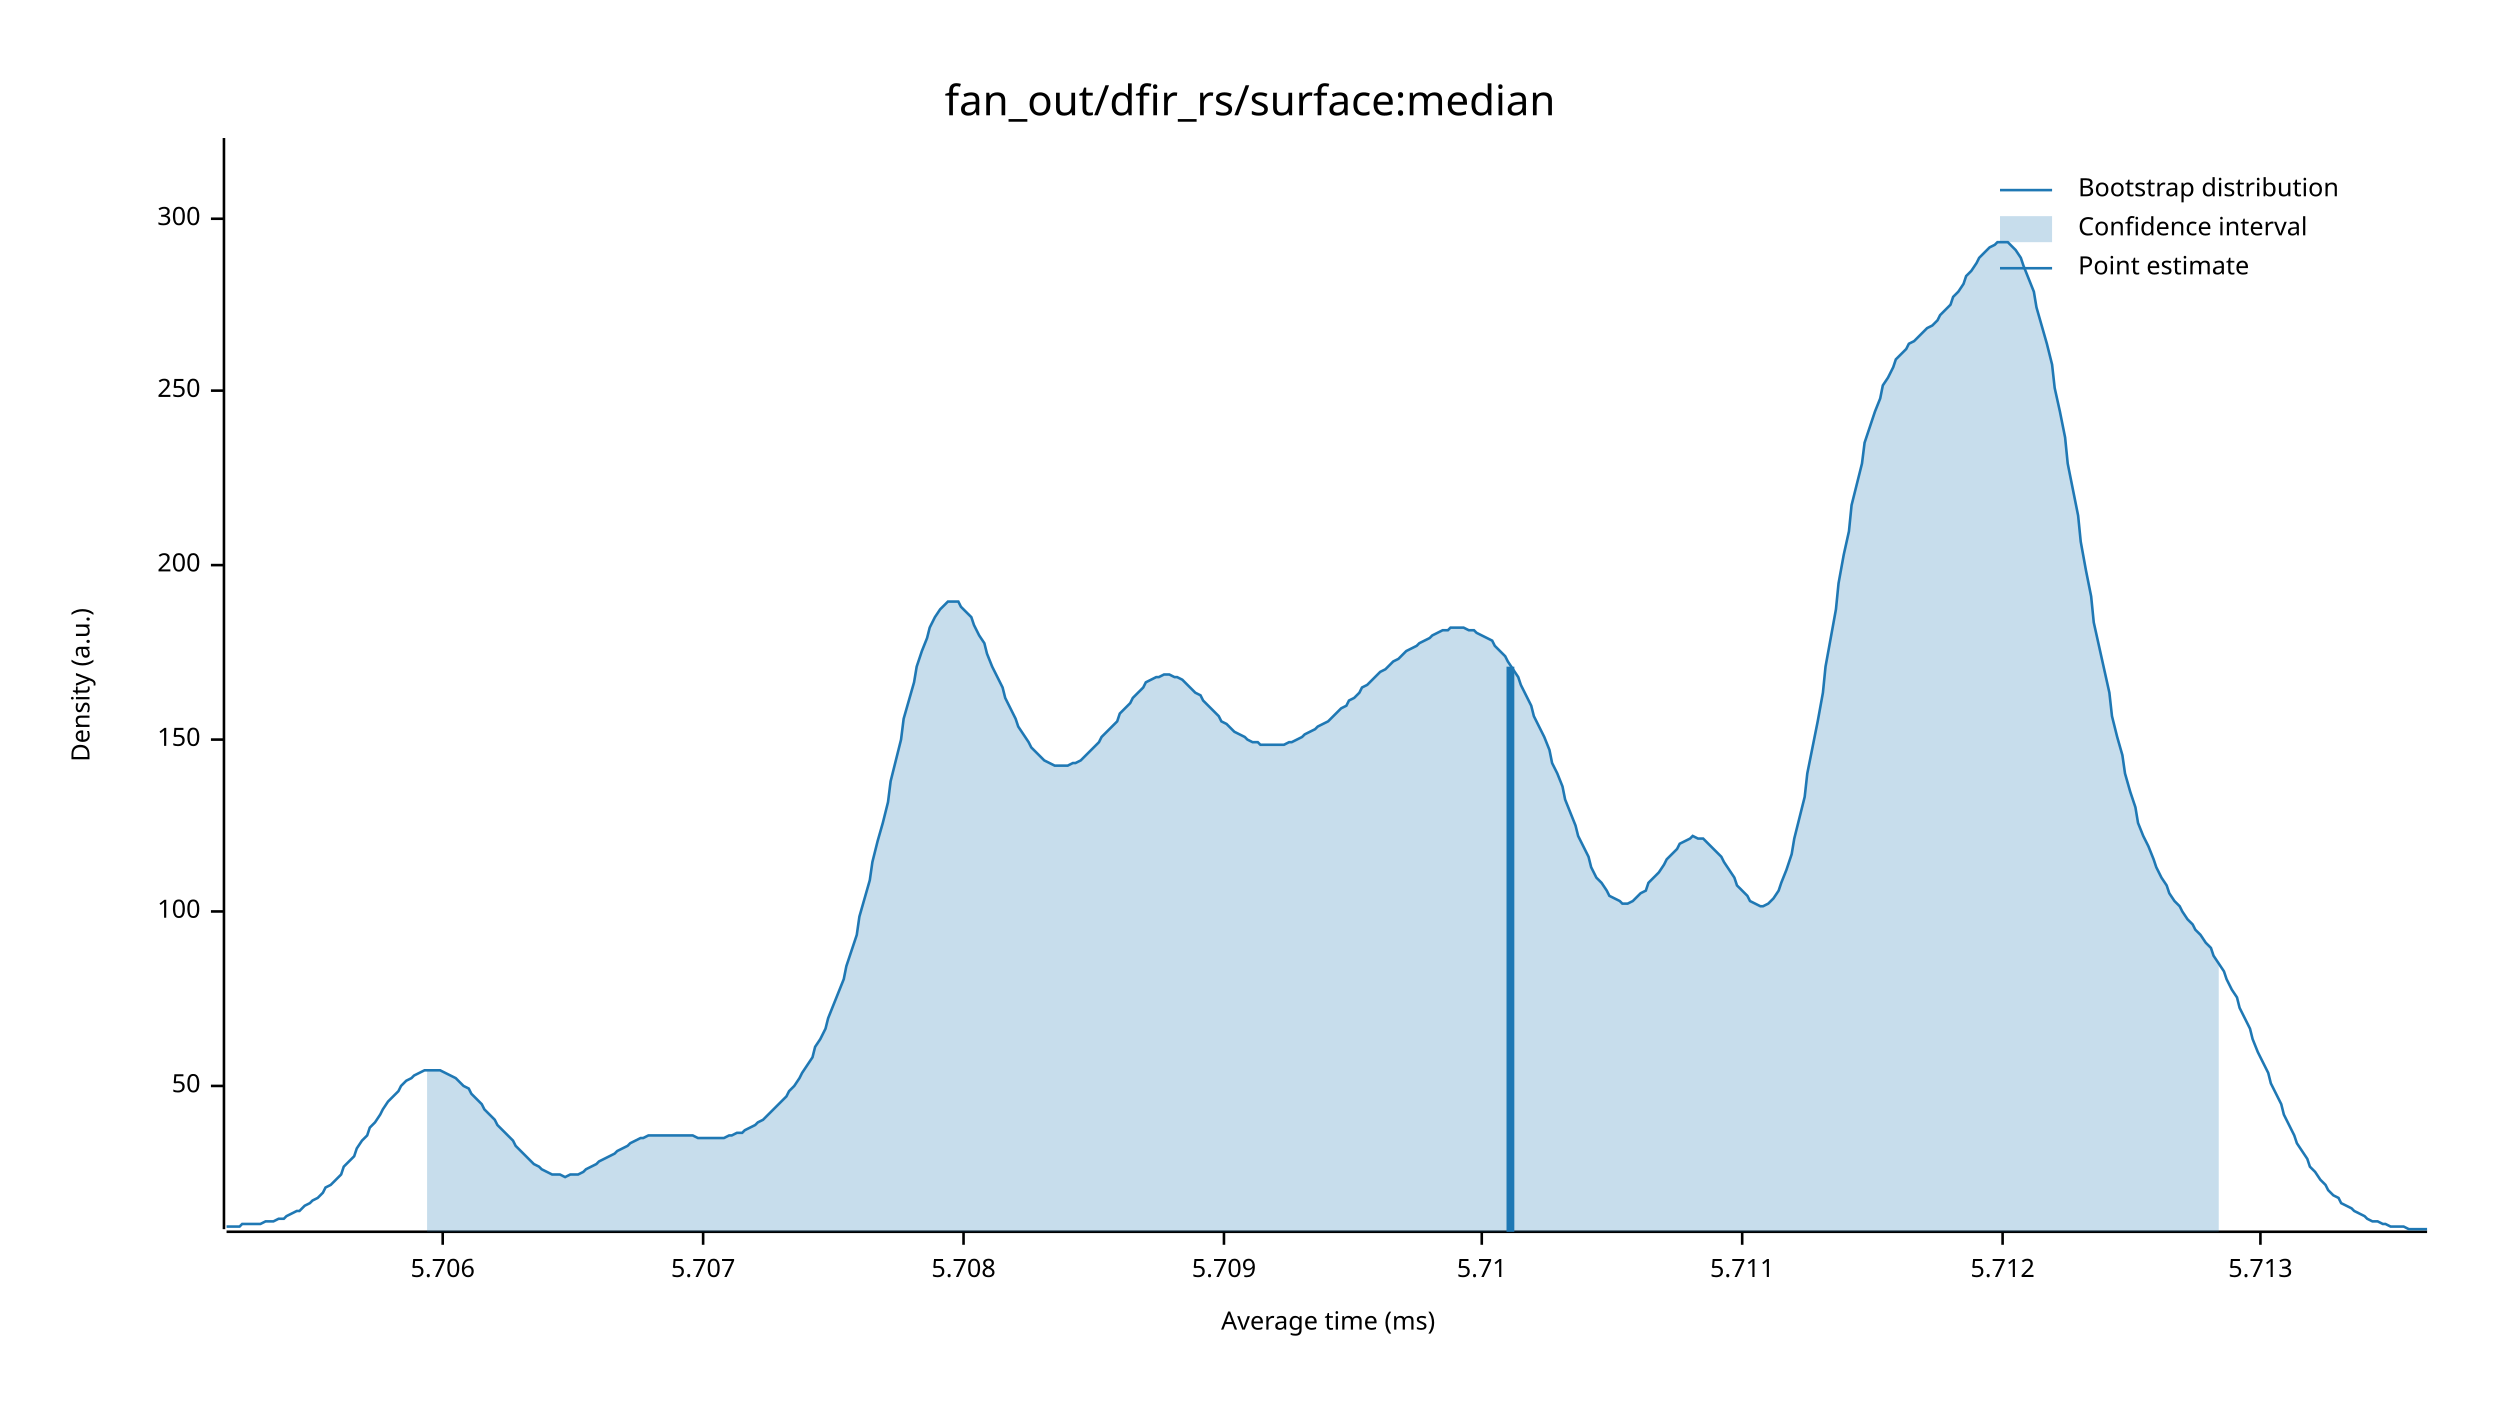
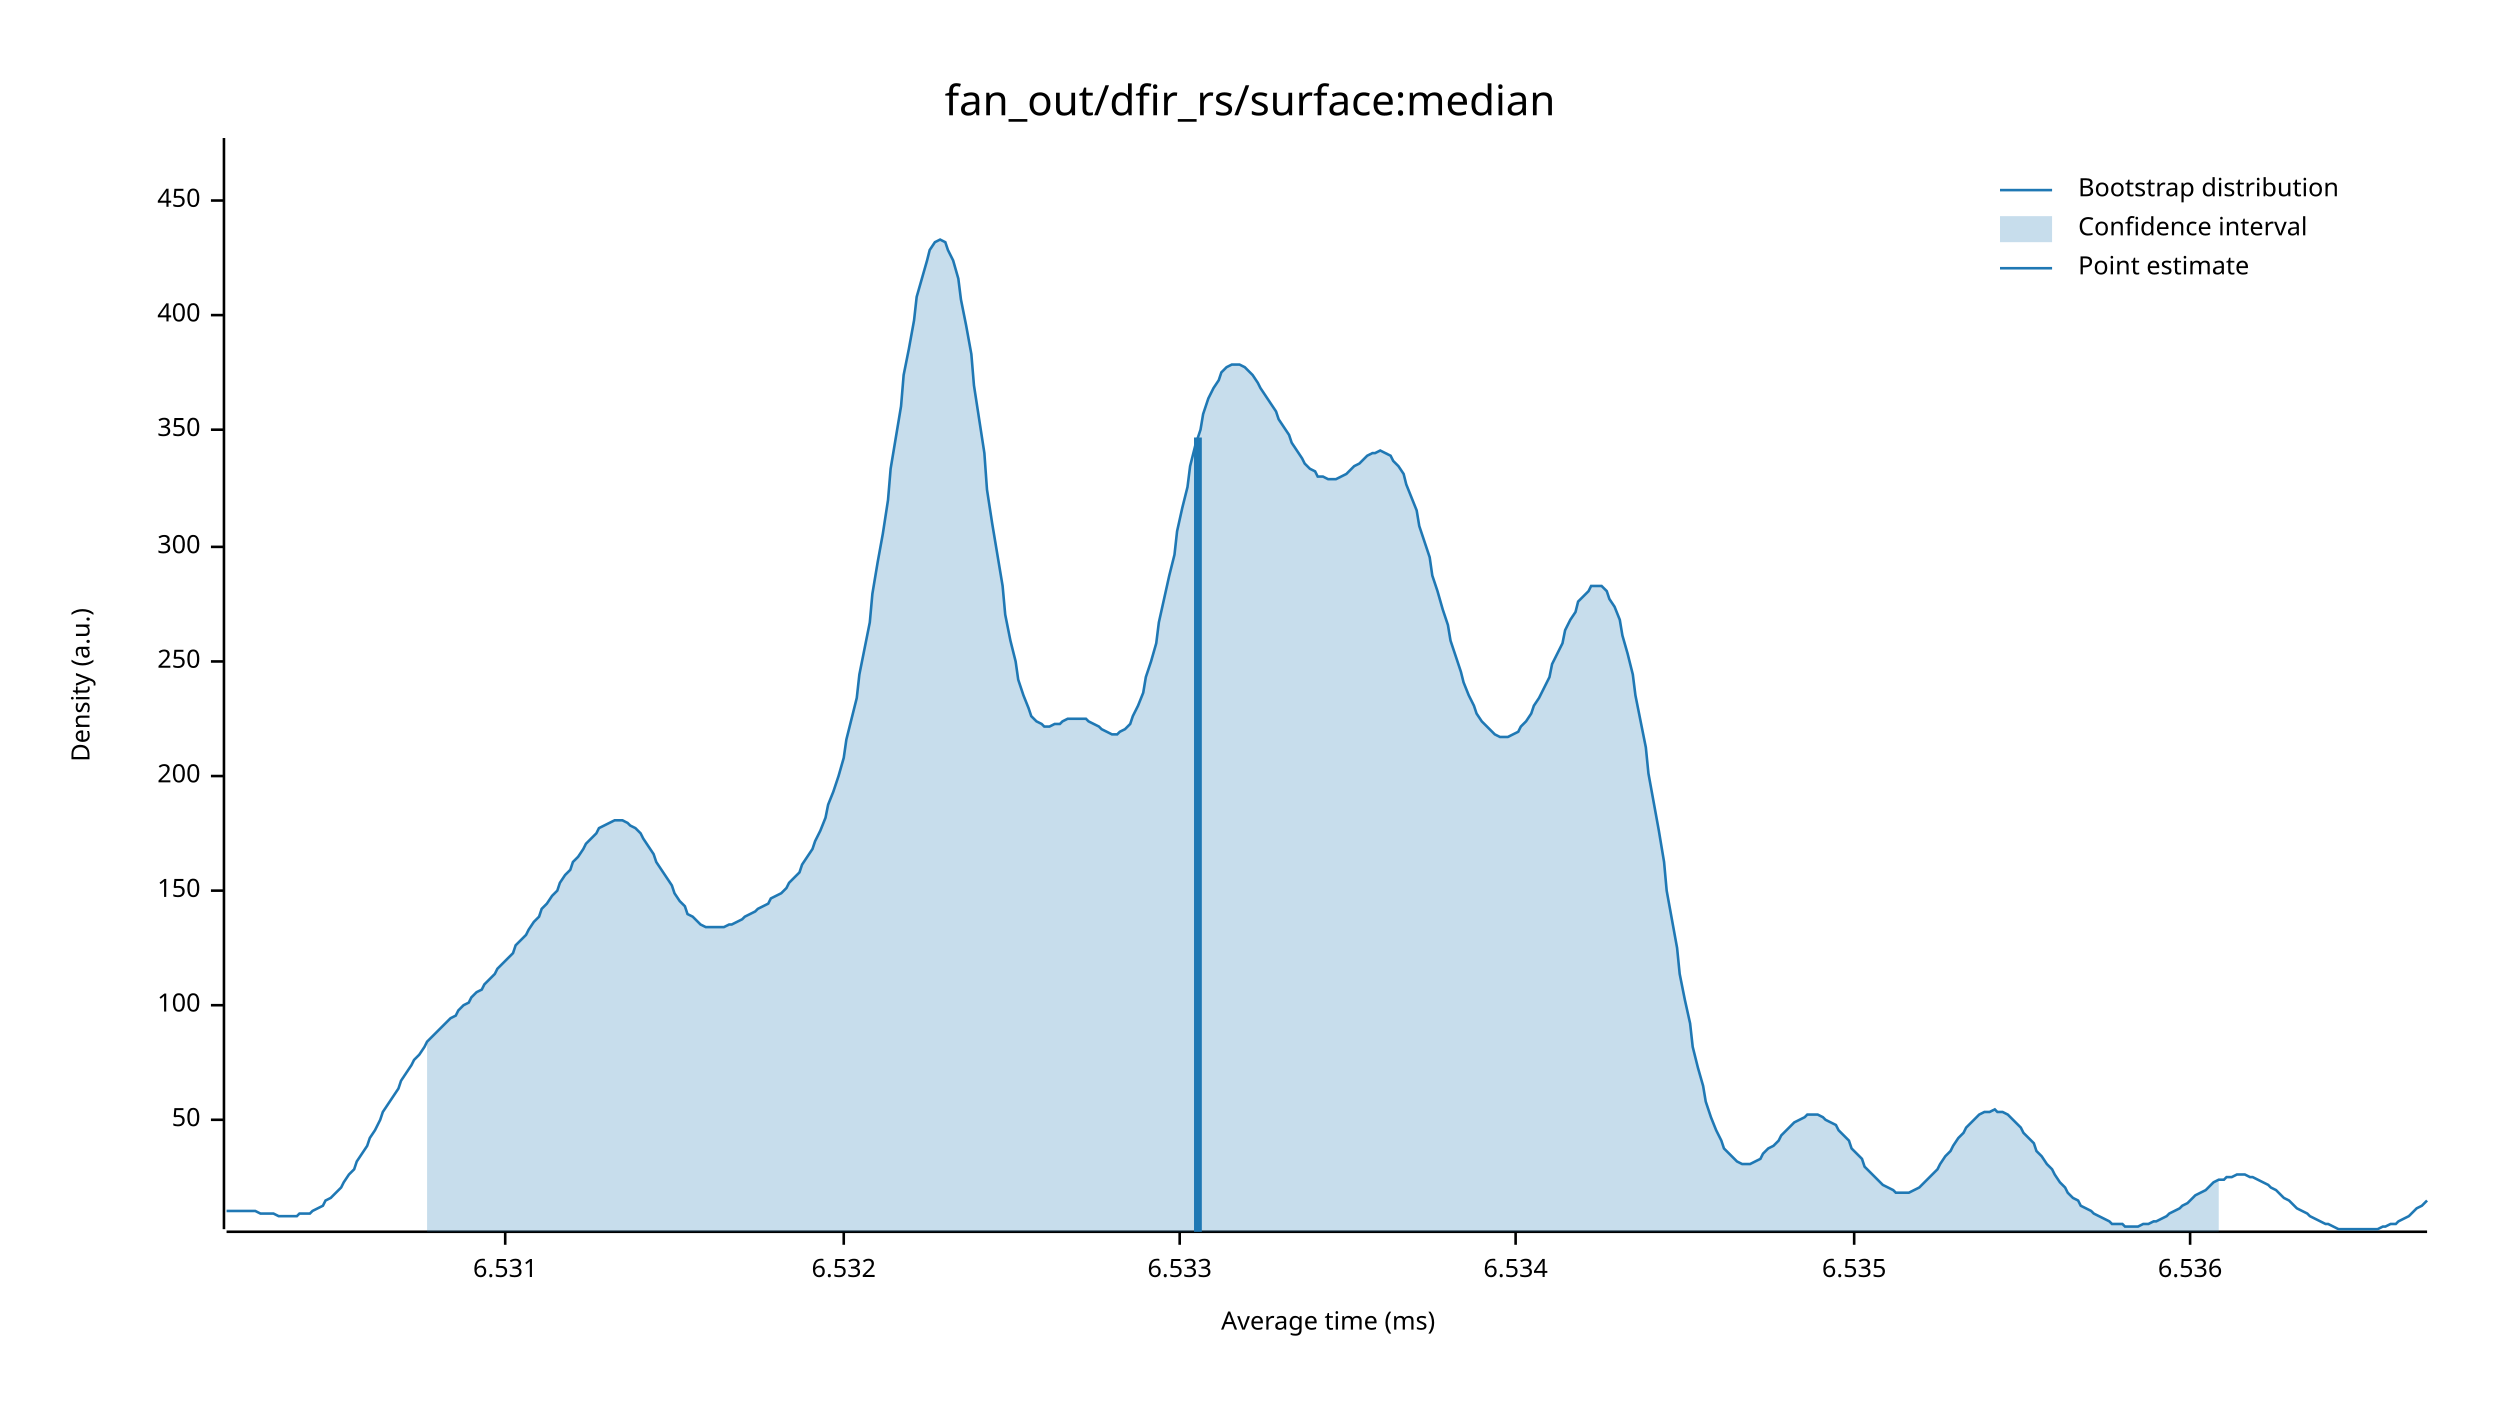
<svg xmlns="http://www.w3.org/2000/svg" width="960" height="540" viewBox="0 0 960 540">
  <text x="480" y="32" dy="0.76em" text-anchor="middle" font-family="sans-serif" font-size="16.129" opacity="1" fill="#000000">
fan_out/dfir_rs/surface:median
</text>
  <text x="27" y="263" dy="0.76em" text-anchor="middle" font-family="sans-serif" font-size="9.677" opacity="1" fill="#000000" transform="rotate(270, 27, 263)">
Density (a.u.)
</text>
  <text x="510" y="513" dy="-0.5ex" text-anchor="middle" font-family="sans-serif" font-size="9.677" opacity="1" fill="#000000">
Average time (ms)
</text>
  <polyline fill="none" opacity="1" stroke="#000000" stroke-width="1" points="86,53 86,472 " />
-   <text x="77" y="417" dy="0.5ex" text-anchor="end" font-family="sans-serif" font-size="9.677" opacity="1" fill="#000000">
+   <text x="77" y="430" dy="0.5ex" text-anchor="end" font-family="sans-serif" font-size="9.677" opacity="1" fill="#000000">
50
</text>
-   <polyline fill="none" opacity="1" stroke="#000000" stroke-width="1" points="81,417 86,417 " />
-   <text x="77" y="350" dy="0.5ex" text-anchor="end" font-family="sans-serif" font-size="9.677" opacity="1" fill="#000000">
+   <polyline fill="none" opacity="1" stroke="#000000" stroke-width="1" points="81,430 86,430 " />
+   <text x="77" y="386" dy="0.5ex" text-anchor="end" font-family="sans-serif" font-size="9.677" opacity="1" fill="#000000">
100
</text>
-   <polyline fill="none" opacity="1" stroke="#000000" stroke-width="1" points="81,350 86,350 " />
-   <text x="77" y="284" dy="0.5ex" text-anchor="end" font-family="sans-serif" font-size="9.677" opacity="1" fill="#000000">
+   <polyline fill="none" opacity="1" stroke="#000000" stroke-width="1" points="81,386 86,386 " />
+   <text x="77" y="342" dy="0.5ex" text-anchor="end" font-family="sans-serif" font-size="9.677" opacity="1" fill="#000000">
150
</text>
-   <polyline fill="none" opacity="1" stroke="#000000" stroke-width="1" points="81,284 86,284 " />
-   <text x="77" y="217" dy="0.5ex" text-anchor="end" font-family="sans-serif" font-size="9.677" opacity="1" fill="#000000">
+   <polyline fill="none" opacity="1" stroke="#000000" stroke-width="1" points="81,342 86,342 " />
+   <text x="77" y="298" dy="0.5ex" text-anchor="end" font-family="sans-serif" font-size="9.677" opacity="1" fill="#000000">
200
</text>
-   <polyline fill="none" opacity="1" stroke="#000000" stroke-width="1" points="81,217 86,217 " />
-   <text x="77" y="150" dy="0.5ex" text-anchor="end" font-family="sans-serif" font-size="9.677" opacity="1" fill="#000000">
+   <polyline fill="none" opacity="1" stroke="#000000" stroke-width="1" points="81,298 86,298 " />
+   <text x="77" y="254" dy="0.5ex" text-anchor="end" font-family="sans-serif" font-size="9.677" opacity="1" fill="#000000">
250
</text>
-   <polyline fill="none" opacity="1" stroke="#000000" stroke-width="1" points="81,150 86,150 " />
-   <text x="77" y="84" dy="0.5ex" text-anchor="end" font-family="sans-serif" font-size="9.677" opacity="1" fill="#000000">
+   <polyline fill="none" opacity="1" stroke="#000000" stroke-width="1" points="81,254 86,254 " />
+   <text x="77" y="210" dy="0.5ex" text-anchor="end" font-family="sans-serif" font-size="9.677" opacity="1" fill="#000000">
300
</text>
-   <polyline fill="none" opacity="1" stroke="#000000" stroke-width="1" points="81,84 86,84 " />
+   <polyline fill="none" opacity="1" stroke="#000000" stroke-width="1" points="81,210 86,210 " />
+   <text x="77" y="165" dy="0.5ex" text-anchor="end" font-family="sans-serif" font-size="9.677" opacity="1" fill="#000000">
+ 350
+ </text>
+   <polyline fill="none" opacity="1" stroke="#000000" stroke-width="1" points="81,165 86,165 " />
+   <text x="77" y="121" dy="0.5ex" text-anchor="end" font-family="sans-serif" font-size="9.677" opacity="1" fill="#000000">
+ 400
+ </text>
+   <polyline fill="none" opacity="1" stroke="#000000" stroke-width="1" points="81,121 86,121 " />
+   <text x="77" y="77" dy="0.5ex" text-anchor="end" font-family="sans-serif" font-size="9.677" opacity="1" fill="#000000">
+ 450
+ </text>
+   <polyline fill="none" opacity="1" stroke="#000000" stroke-width="1" points="81,77 86,77 " />
  <polyline fill="none" opacity="1" stroke="#000000" stroke-width="1" points="87,473 932,473 " />
-   <text x="170" y="483" dy="0.76em" text-anchor="middle" font-family="sans-serif" font-size="9.677" opacity="1" fill="#000000">
- 5.706
+   <text x="194" y="483" dy="0.76em" text-anchor="middle" font-family="sans-serif" font-size="9.677" opacity="1" fill="#000000">
+ 6.531
</text>
-   <polyline fill="none" opacity="1" stroke="#000000" stroke-width="1" points="170,473 170,478 " />
-   <text x="270" y="483" dy="0.76em" text-anchor="middle" font-family="sans-serif" font-size="9.677" opacity="1" fill="#000000">
- 5.707
+   <polyline fill="none" opacity="1" stroke="#000000" stroke-width="1" points="194,473 194,478 " />
+   <text x="324" y="483" dy="0.76em" text-anchor="middle" font-family="sans-serif" font-size="9.677" opacity="1" fill="#000000">
+ 6.532
</text>
-   <polyline fill="none" opacity="1" stroke="#000000" stroke-width="1" points="270,473 270,478 " />
-   <text x="370" y="483" dy="0.76em" text-anchor="middle" font-family="sans-serif" font-size="9.677" opacity="1" fill="#000000">
- 5.708
+   <polyline fill="none" opacity="1" stroke="#000000" stroke-width="1" points="324,473 324,478 " />
+   <text x="453" y="483" dy="0.76em" text-anchor="middle" font-family="sans-serif" font-size="9.677" opacity="1" fill="#000000">
+ 6.533
</text>
-   <polyline fill="none" opacity="1" stroke="#000000" stroke-width="1" points="370,473 370,478 " />
-   <text x="470" y="483" dy="0.76em" text-anchor="middle" font-family="sans-serif" font-size="9.677" opacity="1" fill="#000000">
- 5.709
+   <polyline fill="none" opacity="1" stroke="#000000" stroke-width="1" points="453,473 453,478 " />
+   <text x="582" y="483" dy="0.76em" text-anchor="middle" font-family="sans-serif" font-size="9.677" opacity="1" fill="#000000">
+ 6.534
</text>
-   <polyline fill="none" opacity="1" stroke="#000000" stroke-width="1" points="470,473 470,478 " />
-   <text x="569" y="483" dy="0.76em" text-anchor="middle" font-family="sans-serif" font-size="9.677" opacity="1" fill="#000000">
- 5.71
+   <polyline fill="none" opacity="1" stroke="#000000" stroke-width="1" points="582,473 582,478 " />
+   <text x="712" y="483" dy="0.76em" text-anchor="middle" font-family="sans-serif" font-size="9.677" opacity="1" fill="#000000">
+ 6.535
</text>
-   <polyline fill="none" opacity="1" stroke="#000000" stroke-width="1" points="569,473 569,478 " />
-   <text x="669" y="483" dy="0.76em" text-anchor="middle" font-family="sans-serif" font-size="9.677" opacity="1" fill="#000000">
- 5.711
+   <polyline fill="none" opacity="1" stroke="#000000" stroke-width="1" points="712,473 712,478 " />
+   <text x="841" y="483" dy="0.76em" text-anchor="middle" font-family="sans-serif" font-size="9.677" opacity="1" fill="#000000">
+ 6.536
</text>
-   <polyline fill="none" opacity="1" stroke="#000000" stroke-width="1" points="669,473 669,478 " />
-   <text x="769" y="483" dy="0.76em" text-anchor="middle" font-family="sans-serif" font-size="9.677" opacity="1" fill="#000000">
- 5.712
- </text>
-   <polyline fill="none" opacity="1" stroke="#000000" stroke-width="1" points="769,473 769,478 " />
-   <text x="868" y="483" dy="0.76em" text-anchor="middle" font-family="sans-serif" font-size="9.677" opacity="1" fill="#000000">
- 5.713
- </text>
-   <polyline fill="none" opacity="1" stroke="#000000" stroke-width="1" points="868,473 868,478 " />
-   <polyline fill="none" opacity="1" stroke="#1F78B4" stroke-width="1" points="87,471 88,471 90,471 92,471 93,470 95,470 97,470 98,470 100,470 102,469 103,469 105,469 107,468 109,468 110,467 112,466 114,465 115,465 117,463 119,462 120,461 122,460 124,458 125,456 127,455 129,453 131,451 132,448 134,446 136,444 137,441 139,438 141,436 142,433 144,431 146,428 147,426 149,423 151,421 153,419 154,417 156,415 158,414 159,413 161,412 163,411 164,411 166,411 168,411 169,411 171,412 173,413 175,414 176,415 178,417 180,418 181,420 183,422 185,424 186,426 188,428 190,430 191,432 193,434 195,436 197,438 198,440 200,442 202,444 203,445 205,447 207,448 208,449 210,450 212,451 214,451 215,451 217,452 219,451 220,451 222,451 224,450 225,449 227,448 229,447 230,446 232,445 234,444 236,443 237,442 239,441 241,440 242,439 244,438 246,437 247,437 249,436 251,436 252,436 254,436 256,436 258,436 259,436 261,436 263,436 264,436 266,436 268,437 269,437 271,437 273,437 274,437 276,437 278,437 280,436 281,436 283,435 285,435 286,434 288,433 290,432 291,431 293,430 295,428 296,427 298,425 300,423 302,421 303,419 305,417 307,414 308,412 310,409 312,406 313,402 315,399 317,395 318,391 320,386 322,381 324,376 325,371 327,365 329,359 330,352 332,345 334,338 335,331 337,323 339,316 341,308 342,300 344,292 346,284 347,276 349,269 351,262 352,256 354,250 356,245 357,241 359,237 361,234 363,232 364,231 366,231 368,231 369,233 371,235 373,237 374,240 376,244 378,247 379,251 381,256 383,260 385,264 386,268 388,272 390,276 391,279 393,282 395,285 396,287 398,289 400,291 401,292 403,293 405,294 407,294 408,294 410,294 412,293 413,293 415,292 417,290 418,289 420,287 422,285 423,283 425,281 427,279 429,277 430,274 432,272 434,270 435,268 437,266 439,264 440,262 442,261 444,260 445,260 447,259 449,259 451,260 452,260 454,261 456,263 457,264 459,266 461,267 462,269 464,271 466,273 468,275 469,277 471,278 473,280 474,281 476,282 478,283 479,284 481,285 483,285 484,286 486,286 488,286 490,286 491,286 493,286 495,285 496,285 498,284 500,283 501,282 503,281 505,280 506,279 508,278 510,277 512,275 513,274 515,272 517,271 518,269 520,268 522,266 523,264 525,263 527,261 528,260 530,258 532,257 534,255 535,254 537,253 539,251 540,250 542,249 544,248 545,247 547,246 549,245 550,244 552,243 554,242 556,242 557,241 559,241 561,241 562,241 564,242 566,242 567,243 569,244 571,245 573,246 574,248 576,250 578,252 579,254 581,257 583,260 584,263 586,267 588,271 589,275 591,279 593,283 595,288 596,293 598,297 600,302 601,307 603,312 605,317 606,321 608,325 610,329 611,333 613,337 615,339 617,342 618,344 620,345 622,346 623,347 625,347 627,346 628,345 630,343 632,342 633,339 635,337 637,335 639,332 640,330 642,328 644,326 645,324 647,323 649,322 650,321 652,322 654,322 655,323 657,325 659,327 661,329 662,331 664,334 666,337 667,340 669,342 671,344 672,346 674,347 676,348 677,348 679,347 681,345 683,342 684,339 686,334 688,328 689,322 691,314 693,306 694,297 696,287 698,277 700,266 701,256 703,245 705,234 706,224 708,213 710,204 711,194 713,186 715,178 716,170 718,164 720,158 722,153 723,148 725,145 727,141 728,138 730,136 732,134 733,132 735,131 737,129 738,128 740,126 742,125 744,123 745,121 747,119 749,117 750,114 752,112 754,109 755,106 757,104 759,101 760,99 762,97 764,95 766,94 767,93 769,93 771,93 772,94 774,96 776,99 777,102 779,107 781,112 782,118 784,125 786,132 788,140 789,149 791,158 793,168 794,178 796,188 798,198 799,208 801,219 803,229 804,239 806,248 808,257 810,266 811,275 813,283 815,290 816,297 818,304 820,310 821,316 823,321 825,325 827,330 828,333 830,337 832,340 833,343 835,346 837,348 838,350 840,353 842,355 843,357 845,359 847,362 849,364 850,367 852,370 854,373 855,376 857,380 859,383 860,387 862,391 864,395 865,399 867,404 869,408 871,412 872,416 874,420 876,424 877,428 879,432 881,436 882,439 884,442 886,445 887,448 889,450 891,453 893,455 894,457 896,459 898,460 899,462 901,463 903,464 904,465 906,466 908,467 909,468 911,469 913,469 915,470 916,470 918,471 920,471 921,471 923,471 925,472 926,472 928,472 930,472 932,472 " />
-   <polygon opacity="0.25" fill="#1F78B4" points="164,411 166,411 168,411 169,411 171,412 173,413 175,414 176,415 178,417 180,418 181,420 183,422 185,424 186,426 188,428 190,430 191,432 193,434 195,436 197,438 198,440 200,442 202,444 203,445 205,447 207,448 208,449 210,450 212,451 214,451 215,451 217,452 219,451 220,451 222,451 224,450 225,449 227,448 229,447 230,446 232,445 234,444 236,443 237,442 239,441 241,440 242,439 244,438 246,437 247,437 249,436 251,436 252,436 254,436 256,436 258,436 259,436 261,436 263,436 264,436 266,436 268,437 269,437 271,437 273,437 274,437 276,437 278,437 280,436 281,436 283,435 285,435 286,434 288,433 290,432 291,431 293,430 295,428 296,427 298,425 300,423 302,421 303,419 305,417 307,414 308,412 310,409 312,406 313,402 315,399 317,395 318,391 320,386 322,381 324,376 325,371 327,365 329,359 330,352 332,345 334,338 335,331 337,323 339,316 341,308 342,300 344,292 346,284 347,276 349,269 351,262 352,256 354,250 356,245 357,241 359,237 361,234 363,232 364,231 366,231 368,231 369,233 371,235 373,237 374,240 376,244 378,247 379,251 381,256 383,260 385,264 386,268 388,272 390,276 391,279 393,282 395,285 396,287 398,289 400,291 401,292 403,293 405,294 407,294 408,294 410,294 412,293 413,293 415,292 417,290 418,289 420,287 422,285 423,283 425,281 427,279 429,277 430,274 432,272 434,270 435,268 437,266 439,264 440,262 442,261 444,260 445,260 447,259 449,259 451,260 452,260 454,261 456,263 457,264 459,266 461,267 462,269 464,271 466,273 468,275 469,277 471,278 473,280 474,281 476,282 478,283 479,284 481,285 483,285 484,286 486,286 488,286 490,286 491,286 493,286 495,285 496,285 498,284 500,283 501,282 503,281 505,280 506,279 508,278 510,277 512,275 513,274 515,272 517,271 518,269 520,268 522,266 523,264 525,263 527,261 528,260 530,258 532,257 534,255 535,254 537,253 539,251 540,250 542,249 544,248 545,247 547,246 549,245 550,244 552,243 554,242 556,242 557,241 559,241 561,241 562,241 564,242 566,242 567,243 569,244 571,245 573,246 574,248 576,250 578,252 579,254 581,257 583,260 584,263 586,267 588,271 589,275 591,279 593,283 595,288 596,293 598,297 600,302 601,307 603,312 605,317 606,321 608,325 610,329 611,333 613,337 615,339 617,342 618,344 620,345 622,346 623,347 625,347 627,346 628,345 630,343 632,342 633,339 635,337 637,335 639,332 640,330 642,328 644,326 645,324 647,323 649,322 650,321 652,322 654,322 655,323 657,325 659,327 661,329 662,331 664,334 666,337 667,340 669,342 671,344 672,346 674,347 676,348 677,348 679,347 681,345 683,342 684,339 686,334 688,328 689,322 691,314 693,306 694,297 696,287 698,277 700,266 701,256 703,245 705,234 706,224 708,213 710,204 711,194 713,186 715,178 716,170 718,164 720,158 722,153 723,148 725,145 727,141 728,138 730,136 732,134 733,132 735,131 737,129 738,128 740,126 742,125 744,123 745,121 747,119 749,117 750,114 752,112 754,109 755,106 757,104 759,101 760,99 762,97 764,95 766,94 767,93 769,93 771,93 772,94 774,96 776,99 777,102 779,107 781,112 782,118 784,125 786,132 788,140 789,149 791,158 793,168 794,178 796,188 798,198 799,208 801,219 803,229 804,239 806,248 808,257 810,266 811,275 813,283 815,290 816,297 818,304 820,310 821,316 823,321 825,325 827,330 828,333 830,337 832,340 833,343 835,346 837,348 838,350 840,353 842,355 843,357 845,359 847,362 849,364 850,367 852,370 852,473 164,473 " />
-   <polyline fill="none" opacity="1" stroke="#1F78B4" stroke-width="3" points="580,473 580,256 " />
+   <polyline fill="none" opacity="1" stroke="#000000" stroke-width="1" points="841,473 841,478 " />
+   <polyline fill="none" opacity="1" stroke="#1F78B4" stroke-width="1" points="87,465 88,465 90,465 92,465 93,465 95,465 97,465 98,465 100,466 102,466 103,466 105,466 107,467 109,467 110,467 112,467 114,467 115,466 117,466 119,466 120,465 122,464 124,463 125,461 127,460 129,458 131,456 132,454 134,451 136,449 137,446 139,443 141,440 142,437 144,434 146,430 147,427 149,424 151,421 153,418 154,415 156,412 158,409 159,407 161,405 163,402 164,400 166,398 168,396 169,395 171,393 173,391 175,390 176,388 178,386 180,385 181,383 183,381 185,380 186,378 188,376 190,374 191,372 193,370 195,368 197,366 198,363 200,361 202,359 203,357 205,354 207,352 208,349 210,347 212,344 214,342 215,339 217,336 219,334 220,331 222,329 224,326 225,324 227,322 229,320 230,318 232,317 234,316 236,315 237,315 239,315 241,316 242,317 244,318 246,320 247,322 249,325 251,328 252,331 254,334 256,337 258,340 259,343 261,346 263,348 264,351 266,352 268,354 269,355 271,356 273,356 274,356 276,356 278,356 280,355 281,355 283,354 285,353 286,352 288,351 290,350 291,349 293,348 295,347 296,345 298,344 300,343 302,341 303,339 305,337 307,335 308,332 310,329 312,326 313,323 315,319 317,314 318,309 320,304 322,298 324,291 325,284 327,276 329,268 330,259 332,249 334,239 335,228 337,216 339,205 341,192 342,180 344,168 346,156 347,144 349,134 351,123 352,114 354,107 356,100 357,96 359,93 361,92 363,93 364,96 366,100 368,107 369,115 371,125 373,136 374,148 376,161 378,174 379,188 381,201 383,213 385,225 386,236 388,246 390,254 391,261 393,267 395,272 396,275 398,277 400,278 401,279 403,279 405,278 407,278 408,277 410,276 412,276 413,276 415,276 417,276 418,277 420,278 422,279 423,280 425,281 427,282 429,282 430,281 432,280 434,278 435,275 437,271 439,266 440,260 442,254 444,247 445,239 447,230 449,221 451,213 452,204 454,195 456,187 457,179 459,171 461,165 462,159 464,153 466,149 468,146 469,143 471,141 473,140 474,140 476,140 478,141 479,142 481,144 483,147 484,149 486,152 488,155 490,158 491,161 493,164 495,167 496,170 498,173 500,176 501,178 503,180 505,181 506,183 508,183 510,184 512,184 513,184 515,183 517,182 518,181 520,179 522,178 523,177 525,175 527,174 528,174 530,173 532,174 534,175 535,177 537,179 539,182 540,186 542,191 544,196 545,202 547,208 549,214 550,221 552,227 554,234 556,240 557,246 559,252 561,258 562,262 564,267 566,271 567,274 569,277 571,279 573,281 574,282 576,283 578,283 579,283 581,282 583,281 584,279 586,277 588,274 589,271 591,268 593,264 595,260 596,255 598,251 600,247 601,242 603,238 605,235 606,231 608,229 610,227 611,225 613,225 615,225 617,227 618,230 620,233 622,238 623,244 625,251 627,259 628,267 630,277 632,287 633,297 635,308 637,319 639,331 640,342 642,353 644,364 645,374 647,384 649,393 650,402 652,410 654,417 655,423 657,429 659,434 661,438 662,441 664,443 666,445 667,446 669,447 671,447 672,447 674,446 676,445 677,443 679,441 681,440 683,438 684,436 686,434 688,432 689,431 691,430 693,429 694,428 696,428 698,428 700,429 701,430 703,431 705,432 706,434 708,436 710,438 711,441 713,443 715,445 716,448 718,450 720,452 722,454 723,455 725,456 727,457 728,458 730,458 732,458 733,458 735,457 737,456 738,455 740,453 742,451 744,449 745,447 747,444 749,442 750,440 752,437 754,435 755,433 757,431 759,429 760,428 762,427 764,427 766,426 767,427 769,427 771,428 772,429 774,431 776,433 777,435 779,437 781,439 782,442 784,444 786,447 788,449 789,451 791,454 793,456 794,458 796,460 798,461 799,463 801,464 803,465 804,466 806,467 808,468 810,469 811,470 813,470 815,470 816,471 818,471 820,471 821,471 823,470 825,470 827,469 828,469 830,468 832,467 833,466 835,465 837,464 838,463 840,462 842,460 843,459 845,458 847,457 849,455 850,454 852,453 854,453 855,452 857,452 859,451 860,451 862,451 864,452 865,452 867,453 869,454 871,455 872,456 874,457 876,459 877,460 879,461 881,463 882,464 884,465 886,466 887,467 889,468 891,469 893,470 894,470 896,471 898,472 899,472 901,472 903,472 904,472 906,472 908,472 909,472 911,472 913,472 915,471 916,471 918,470 920,470 921,469 923,468 925,467 926,466 928,464 930,463 932,461 " />
+   <polygon opacity="0.25" fill="#1F78B4" points="164,400 166,398 168,396 169,395 171,393 173,391 175,390 176,388 178,386 180,385 181,383 183,381 185,380 186,378 188,376 190,374 191,372 193,370 195,368 197,366 198,363 200,361 202,359 203,357 205,354 207,352 208,349 210,347 212,344 214,342 215,339 217,336 219,334 220,331 222,329 224,326 225,324 227,322 229,320 230,318 232,317 234,316 236,315 237,315 239,315 241,316 242,317 244,318 246,320 247,322 249,325 251,328 252,331 254,334 256,337 258,340 259,343 261,346 263,348 264,351 266,352 268,354 269,355 271,356 273,356 274,356 276,356 278,356 280,355 281,355 283,354 285,353 286,352 288,351 290,350 291,349 293,348 295,347 296,345 298,344 300,343 302,341 303,339 305,337 307,335 308,332 310,329 312,326 313,323 315,319 317,314 318,309 320,304 322,298 324,291 325,284 327,276 329,268 330,259 332,249 334,239 335,228 337,216 339,205 341,192 342,180 344,168 346,156 347,144 349,134 351,123 352,114 354,107 356,100 357,96 359,93 361,92 363,93 364,96 366,100 368,107 369,115 371,125 373,136 374,148 376,161 378,174 379,188 381,201 383,213 385,225 386,236 388,246 390,254 391,261 393,267 395,272 396,275 398,277 400,278 401,279 403,279 405,278 407,278 408,277 410,276 412,276 413,276 415,276 417,276 418,277 420,278 422,279 423,280 425,281 427,282 429,282 430,281 432,280 434,278 435,275 437,271 439,266 440,260 442,254 444,247 445,239 447,230 449,221 451,213 452,204 454,195 456,187 457,179 459,171 461,165 462,159 464,153 466,149 468,146 469,143 471,141 473,140 474,140 476,140 478,141 479,142 481,144 483,147 484,149 486,152 488,155 490,158 491,161 493,164 495,167 496,170 498,173 500,176 501,178 503,180 505,181 506,183 508,183 510,184 512,184 513,184 515,183 517,182 518,181 520,179 522,178 523,177 525,175 527,174 528,174 530,173 532,174 534,175 535,177 537,179 539,182 540,186 542,191 544,196 545,202 547,208 549,214 550,221 552,227 554,234 556,240 557,246 559,252 561,258 562,262 564,267 566,271 567,274 569,277 571,279 573,281 574,282 576,283 578,283 579,283 581,282 583,281 584,279 586,277 588,274 589,271 591,268 593,264 595,260 596,255 598,251 600,247 601,242 603,238 605,235 606,231 608,229 610,227 611,225 613,225 615,225 617,227 618,230 620,233 622,238 623,244 625,251 627,259 628,267 630,277 632,287 633,297 635,308 637,319 639,331 640,342 642,353 644,364 645,374 647,384 649,393 650,402 652,410 654,417 655,423 657,429 659,434 661,438 662,441 664,443 666,445 667,446 669,447 671,447 672,447 674,446 676,445 677,443 679,441 681,440 683,438 684,436 686,434 688,432 689,431 691,430 693,429 694,428 696,428 698,428 700,429 701,430 703,431 705,432 706,434 708,436 710,438 711,441 713,443 715,445 716,448 718,450 720,452 722,454 723,455 725,456 727,457 728,458 730,458 732,458 733,458 735,457 737,456 738,455 740,453 742,451 744,449 745,447 747,444 749,442 750,440 752,437 754,435 755,433 757,431 759,429 760,428 762,427 764,427 766,426 767,427 769,427 771,428 772,429 774,431 776,433 777,435 779,437 781,439 782,442 784,444 786,447 788,449 789,451 791,454 793,456 794,458 796,460 798,461 799,463 801,464 803,465 804,466 806,467 808,468 810,469 811,470 813,470 815,470 816,471 818,471 820,471 821,471 823,470 825,470 827,469 828,469 830,468 832,467 833,466 835,465 837,464 838,463 840,462 842,460 843,459 845,458 847,457 849,455 850,454 852,453 852,473 164,473 " />
+   <polyline fill="none" opacity="1" stroke="#1F78B4" stroke-width="3" points="460,473 460,168 " />
  <text x="798" y="68" dy="0.76em" text-anchor="start" font-family="sans-serif" font-size="9.677" opacity="1" fill="#000000">
Bootstrap distribution
</text>
  <text x="798" y="83" dy="0.76em" text-anchor="start" font-family="sans-serif" font-size="9.677" opacity="1" fill="#000000">
Confidence interval
</text>
  <text x="798" y="98" dy="0.76em" text-anchor="start" font-family="sans-serif" font-size="9.677" opacity="1" fill="#000000">
Point estimate
</text>
  <polyline fill="none" opacity="1" stroke="#1F78B4" stroke-width="1" points="768,73 788,73 " />
  <rect x="768" y="83" width="20" height="10" opacity="0.25" fill="#1F78B4" stroke="none" />
  <polyline fill="none" opacity="1" stroke="#1F78B4" stroke-width="1" points="768,103 788,103 " />
</svg>
